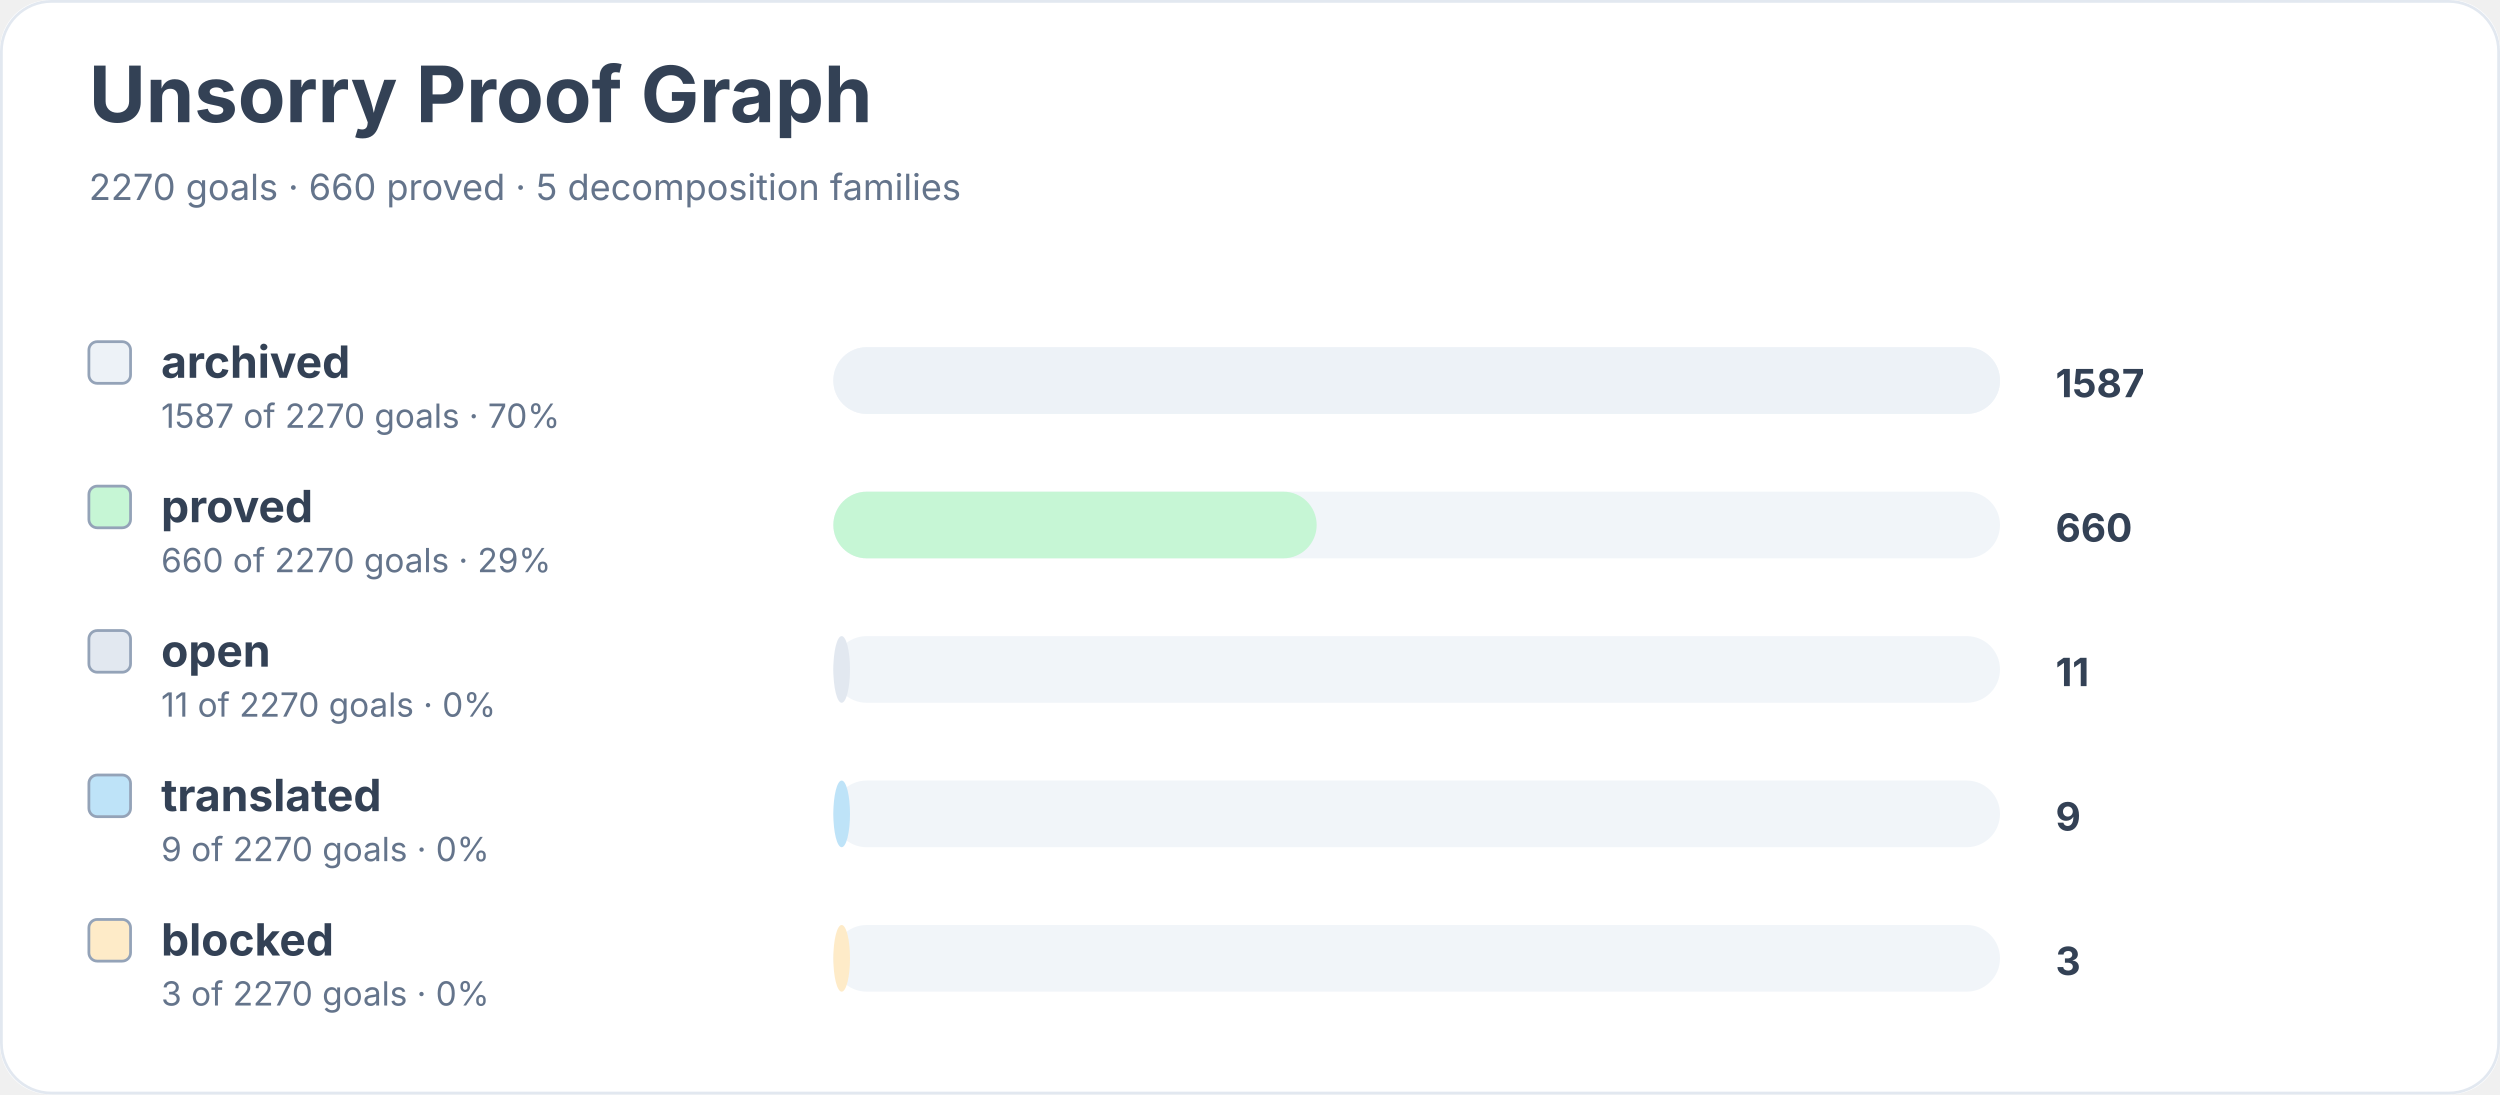
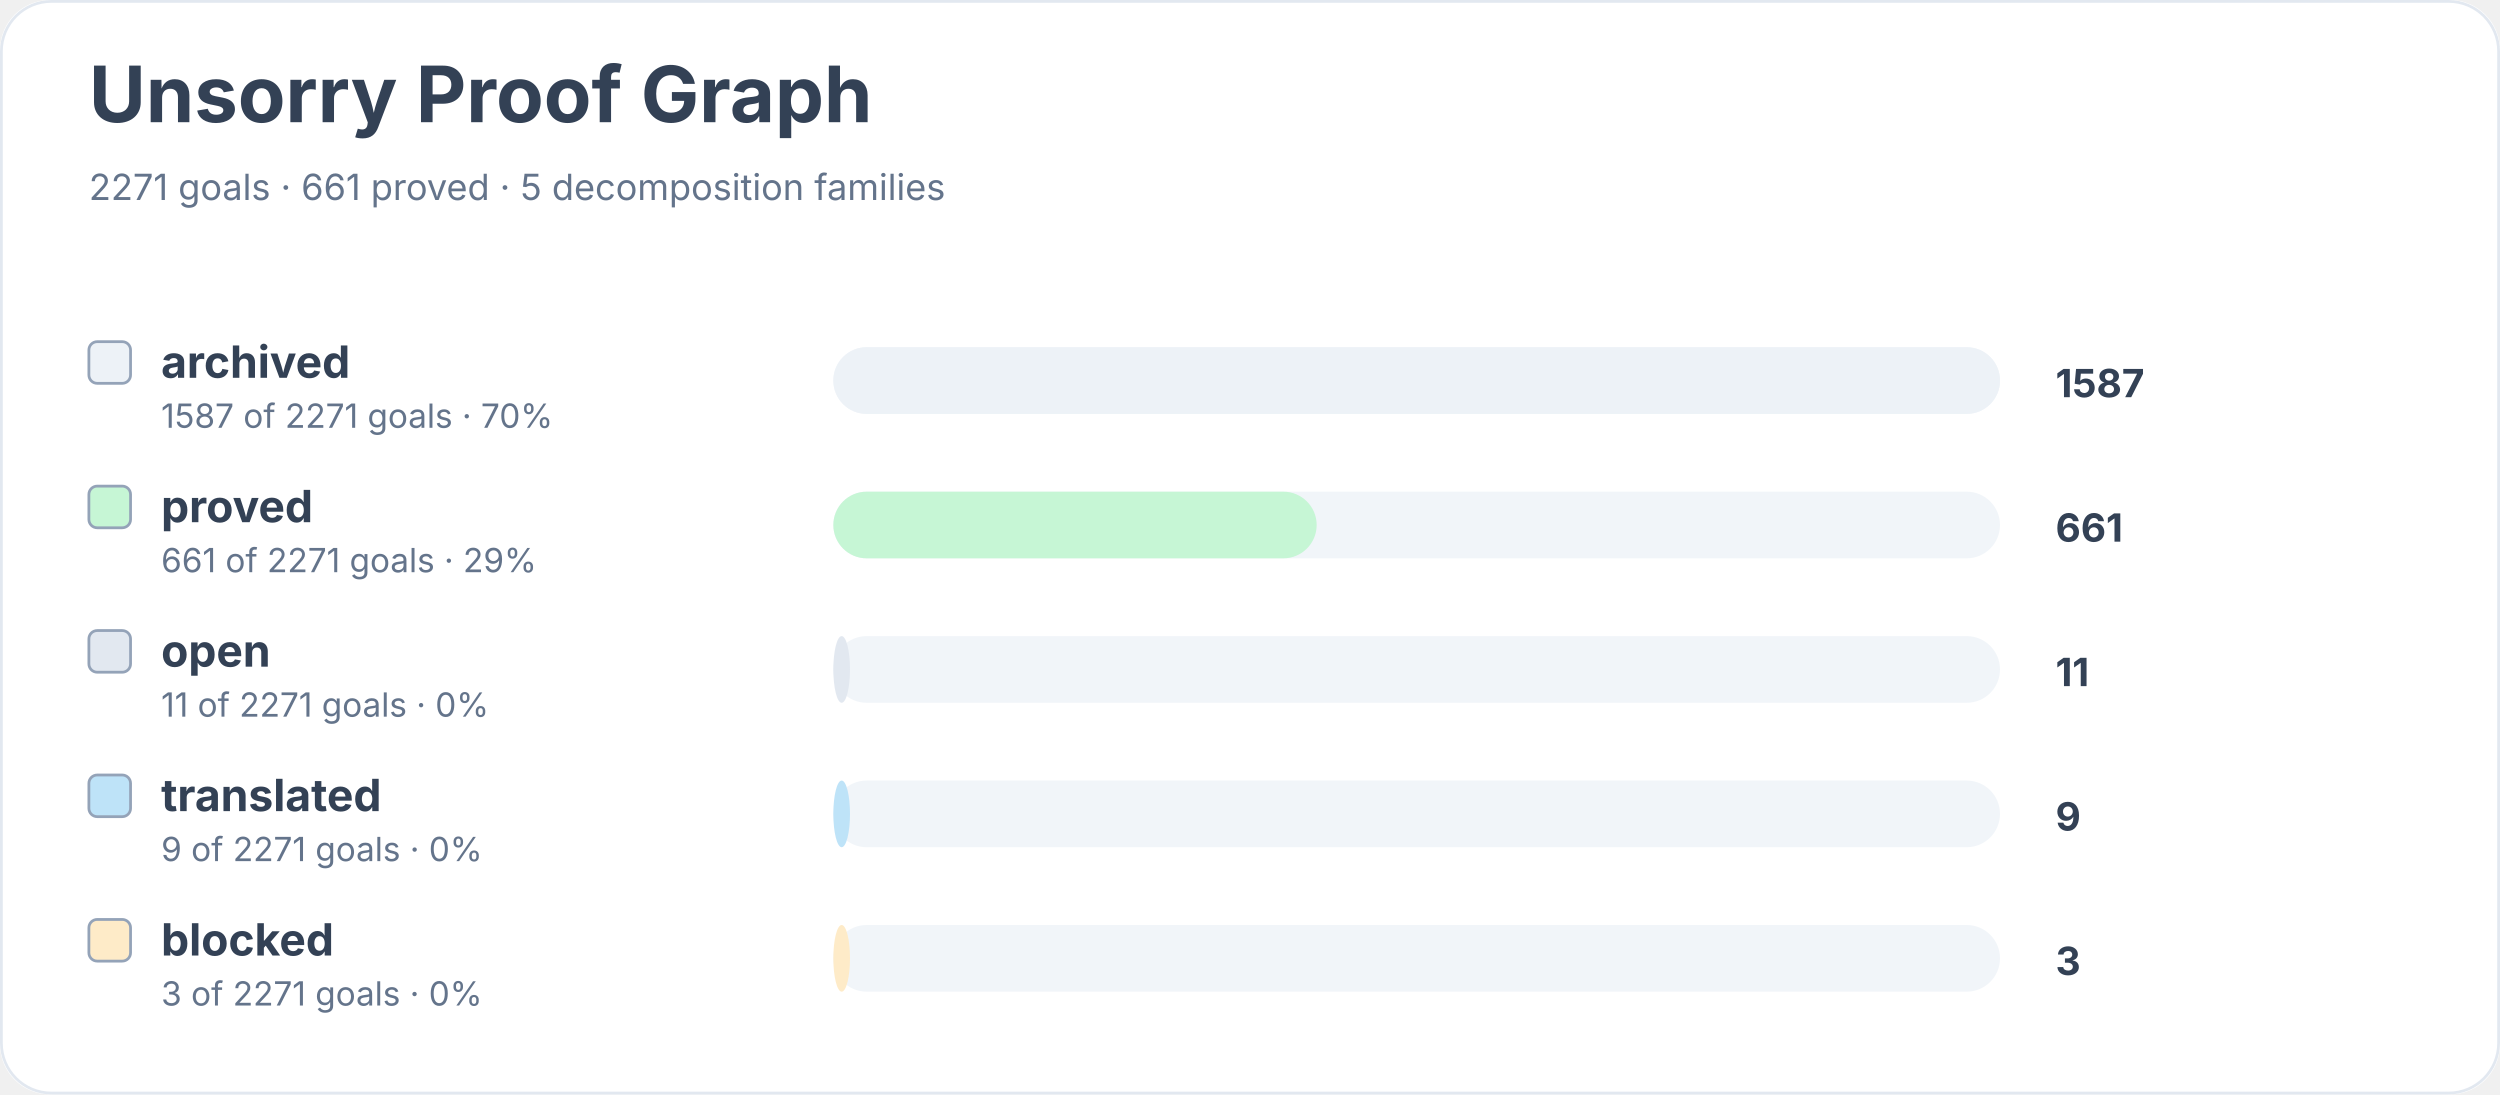
<svg xmlns="http://www.w3.org/2000/svg" width="900" height="394" viewBox="0 0 900 394" role="img" aria-labelledby="title desc">
  <rect width="900" height="100%" rx="18" fill="#ffffff" />
  <rect x="0.5" y="0.5" width="899" height="393" rx="18" fill="none" stroke="#e2e8f0" />
  <text x="32" y="44" font-family="Inter, system-ui, sans-serif" font-size="28" font-weight="700" fill="#334155">Unsorry Proof Graph</text>
-   <text x="32" y="72" font-family="Inter, system-ui, sans-serif" font-size="13" fill="#64748b">2270 goals · 660 proved · 5 decomposition families</text>
+   <text x="32" y="72" font-family="Inter, system-ui, sans-serif" font-size="13" fill="#64748b">2271 goals · 661 proved · 5 decomposition families</text>
  <rect x="32" y="123" width="15" height="15" rx="3" fill="#edf2f7" stroke="#94a3b8" />
  <text x="58" y="136" font-family="Inter, system-ui, sans-serif" font-size="16" font-weight="650" fill="#334155">archived</text>
-   <text x="58" y="154" font-family="Inter, system-ui, sans-serif" font-size="12" fill="#64748b">1587 of 2270 goals · 70%</text>
+   <text x="58" y="154" font-family="Inter, system-ui, sans-serif" font-size="12" fill="#64748b">1587 of 2271 goals · 70%</text>
  <rect x="300" y="125" width="420" height="24" rx="12" fill="#f1f5f9" />
  <rect x="300" y="125" width="420" height="24" rx="12" fill="#edf2f7" />
  <text x="740" y="143" font-family="Inter, system-ui, sans-serif" font-size="14" font-weight="700" fill="#334155">1587</text>
  <rect x="32" y="175" width="15" height="15" rx="3" fill="#c6f6d5" stroke="#94a3b8" />
  <text x="58" y="188" font-family="Inter, system-ui, sans-serif" font-size="16" font-weight="650" fill="#334155">proved</text>
-   <text x="58" y="206" font-family="Inter, system-ui, sans-serif" font-size="12" fill="#64748b">660 of 2270 goals · 29%</text>
+   <text x="58" y="206" font-family="Inter, system-ui, sans-serif" font-size="12" fill="#64748b">661 of 2271 goals · 29%</text>
  <rect x="300" y="177" width="420" height="24" rx="12" fill="#f1f5f9" />
  <rect x="300" y="177" width="174" height="24" rx="12" fill="#c6f6d5" />
-   <text x="740" y="195" font-family="Inter, system-ui, sans-serif" font-size="14" font-weight="700" fill="#334155">660</text>
+   <text x="740" y="195" font-family="Inter, system-ui, sans-serif" font-size="14" font-weight="700" fill="#334155">661</text>
  <rect x="32" y="227" width="15" height="15" rx="3" fill="#e2e8f0" stroke="#94a3b8" />
  <text x="58" y="240" font-family="Inter, system-ui, sans-serif" font-size="16" font-weight="650" fill="#334155">open</text>
-   <text x="58" y="258" font-family="Inter, system-ui, sans-serif" font-size="12" fill="#64748b">11 of 2270 goals · 0%</text>
+   <text x="58" y="258" font-family="Inter, system-ui, sans-serif" font-size="12" fill="#64748b">11 of 2271 goals · 0%</text>
  <rect x="300" y="229" width="420" height="24" rx="12" fill="#f1f5f9" />
  <rect x="300" y="229" width="6" height="24" rx="12" fill="#e2e8f0" />
  <text x="740" y="247" font-family="Inter, system-ui, sans-serif" font-size="14" font-weight="700" fill="#334155">11</text>
  <rect x="32" y="279" width="15" height="15" rx="3" fill="#bee3f8" stroke="#94a3b8" />
  <text x="58" y="292" font-family="Inter, system-ui, sans-serif" font-size="16" font-weight="650" fill="#334155">translated</text>
-   <text x="58" y="310" font-family="Inter, system-ui, sans-serif" font-size="12" fill="#64748b">9 of 2270 goals · 0%</text>
+   <text x="58" y="310" font-family="Inter, system-ui, sans-serif" font-size="12" fill="#64748b">9 of 2271 goals · 0%</text>
  <rect x="300" y="281" width="420" height="24" rx="12" fill="#f1f5f9" />
  <rect x="300" y="281" width="6" height="24" rx="12" fill="#bee3f8" />
  <text x="740" y="299" font-family="Inter, system-ui, sans-serif" font-size="14" font-weight="700" fill="#334155">9</text>
  <rect x="32" y="331" width="15" height="15" rx="3" fill="#feebc8" stroke="#94a3b8" />
  <text x="58" y="344" font-family="Inter, system-ui, sans-serif" font-size="16" font-weight="650" fill="#334155">blocked</text>
-   <text x="58" y="362" font-family="Inter, system-ui, sans-serif" font-size="12" fill="#64748b">3 of 2270 goals · 0%</text>
+   <text x="58" y="362" font-family="Inter, system-ui, sans-serif" font-size="12" fill="#64748b">3 of 2271 goals · 0%</text>
  <rect x="300" y="333" width="420" height="24" rx="12" fill="#f1f5f9" />
  <rect x="300" y="333" width="6" height="24" rx="12" fill="#feebc8" />
  <text x="740" y="351" font-family="Inter, system-ui, sans-serif" font-size="14" font-weight="700" fill="#334155">3</text>
</svg>
